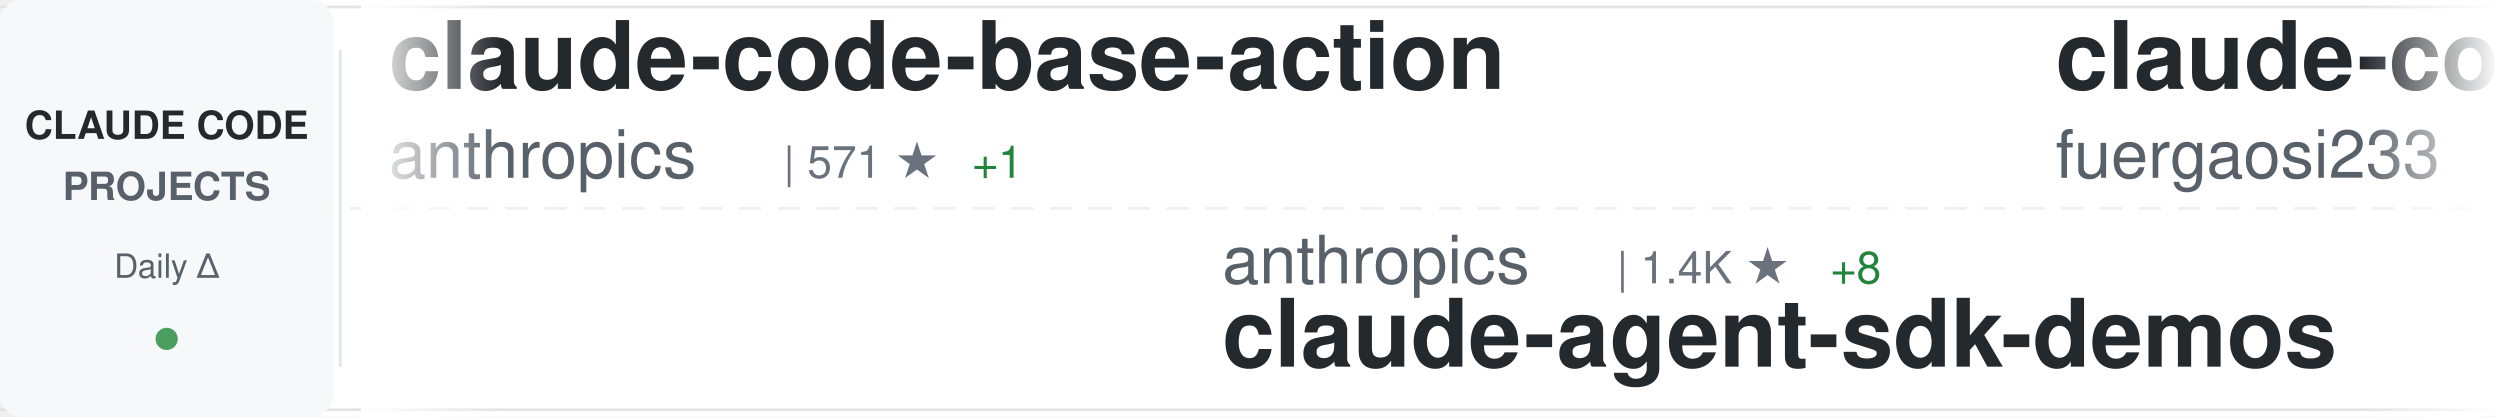
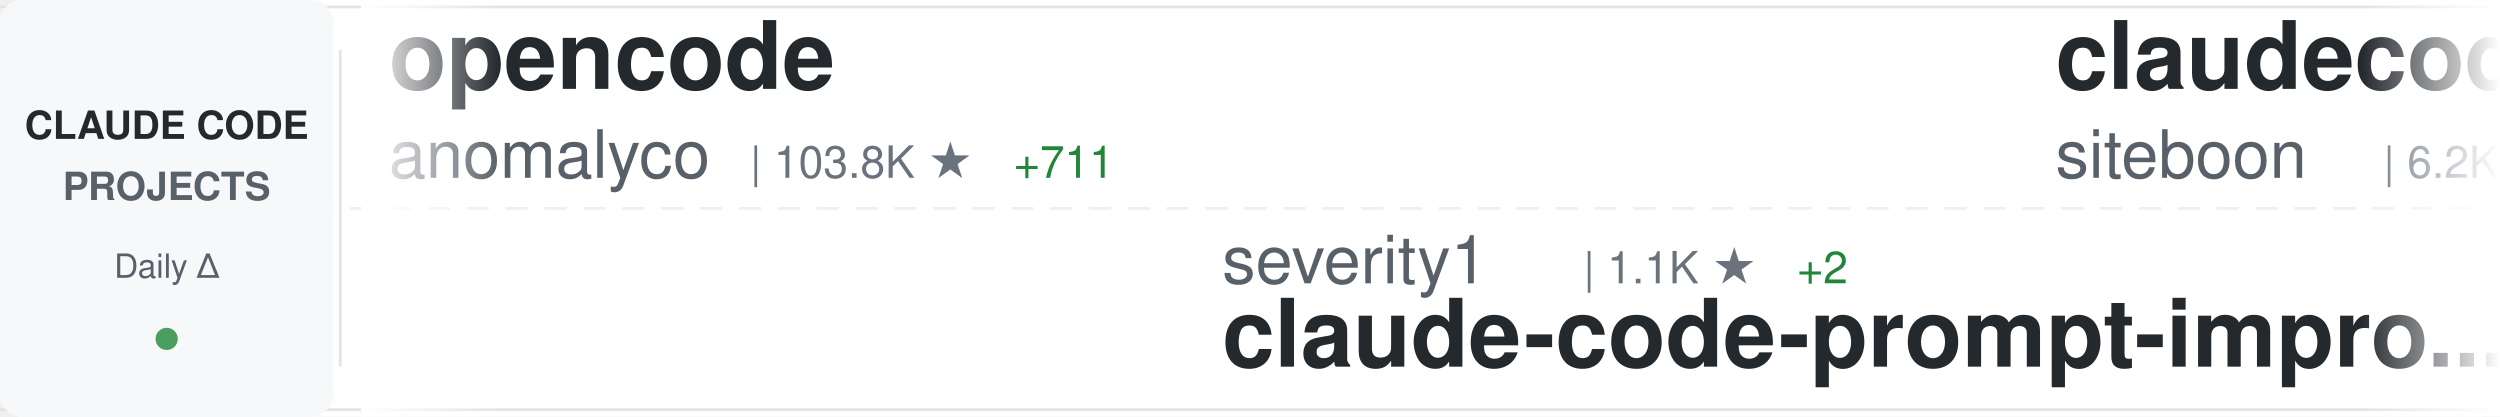
<svg xmlns="http://www.w3.org/2000/svg" width="900" height="150">
  <defs>
    <linearGradient id="awesomeLeftFade" x1="0%" y1="0%" x2="100%" y2="0%">
      <stop offset="0%" style="stop-color:#ffffff;stop-opacity:1" />
      <stop offset="100%" style="stop-color:#ffffff;stop-opacity:0" />
    </linearGradient>
    <linearGradient id="awesomeRightFade" x1="0%" y1="0%" x2="100%" y2="0%">
      <stop offset="0%" style="stop-color:#ffffff;stop-opacity:0" />
      <stop offset="100%" style="stop-color:#ffffff;stop-opacity:1" />
    </linearGradient>
  </defs>
  <rect width="900" height="150" fill="#ffffff" rx="8" />
  <rect x="0" y="2" width="900" height="1" fill="#e1e4e8" />
  <rect x="0" y="147" width="900" height="1" fill="#e1e4e8" />
  <line x1="0" y1="75" x2="900" y2="75" stroke="#e1e4e8" stroke-width="1" stroke-dasharray="8 6" opacity="0.6" />
  <rect x="0" y="0" width="120" height="150" fill="#f6f8fa" rx="8" />
  <text x="60" y="50" font-family="-apple-system, BlinkMacSystemFont, 'Segoe UI', Helvetica, Arial, sans-serif" font-size="14" font-weight="600" fill="#24292e" text-anchor="middle">CLAUDE CODE</text>
  <text x="60" y="72" font-family="-apple-system, BlinkMacSystemFont, 'Segoe UI', Helvetica, Arial, sans-serif" font-size="14" font-weight="600" fill="#586069" text-anchor="middle">PROJECTS</text>
  <text x="60" y="100" font-family="-apple-system, BlinkMacSystemFont, 'Segoe UI', Helvetica, Arial, sans-serif" font-size="12" font-weight="500" fill="#586069" text-anchor="middle">Daily Δ</text>
  <circle cx="60" cy="122" r="4" fill="#22863a" opacity="0.8" />
  <rect x="122" y="18" width="1" height="114" fill="#e1e4e8" />
  <clipPath id="awesomeTickerClip">
    <rect x="130" y="0" width="770" height="150" />
  </clipPath>
  <g clip-path="url(#awesomeTickerClip)">
    <g id="awesomeTickerItems">
      <animateTransform attributeName="transform" attributeType="XML" type="translate" from="0 0" to="-3000 0" dur="54s" repeatCount="indefinite" />
      <g transform="translate(0, 0)">
-         <text x="140" y="32" font-family="-apple-system, BlinkMacSystemFont, 'Segoe UI', Helvetica, Arial, sans-serif" font-size="34" font-weight="600" fill="#24292e">claude-code-base-action</text>
-         <text x="140" y="64" font-family="-apple-system, BlinkMacSystemFont, 'Segoe UI', Helvetica, Arial, sans-serif" font-size="24" font-weight="400" fill="#586069">anthropics</text>
-         <text x="282" y="64" font-family="-apple-system, BlinkMacSystemFont, 'Segoe UI', Helvetica, Arial, sans-serif" font-size="16" font-weight="500" fill="#6a737d">| 571 ★</text>
-         <text x="350" y="64" font-family="-apple-system, BlinkMacSystemFont, 'Segoe UI', Helvetica, Arial, sans-serif" font-size="16" font-weight="500" fill="#22863a"> +1</text>
+         <text x="140" y="32" font-family="-apple-system, BlinkMacSystemFont, 'Segoe UI', Helvetica, Arial, sans-serif" font-size="34" font-weight="600" fill="#24292e">opencode</text>
+         <text x="140" y="64" font-family="-apple-system, BlinkMacSystemFont, 'Segoe UI', Helvetica, Arial, sans-serif" font-size="24" font-weight="400" fill="#586069">anomalyco</text>
+         <text x="270" y="64" font-family="-apple-system, BlinkMacSystemFont, 'Segoe UI', Helvetica, Arial, sans-serif" font-size="16" font-weight="500" fill="#6a737d">| 103.8K ★</text>
+         <text x="365" y="64" font-family="-apple-system, BlinkMacSystemFont, 'Segoe UI', Helvetica, Arial, sans-serif" font-size="16" font-weight="500" fill="#22863a"> +711</text>
      </g>
      <g transform="translate(300, 0)">
-         <text x="140" y="102" font-family="-apple-system, BlinkMacSystemFont, 'Segoe UI', Helvetica, Arial, sans-serif" font-size="24" font-weight="400" fill="#586069">anthropics</text>
-         <text x="282" y="102" font-family="-apple-system, BlinkMacSystemFont, 'Segoe UI', Helvetica, Arial, sans-serif" font-size="16" font-weight="500" fill="#6a737d">| 1.4K ★</text>
-         <text x="359" y="102" font-family="-apple-system, BlinkMacSystemFont, 'Segoe UI', Helvetica, Arial, sans-serif" font-size="16" font-weight="500" fill="#22863a"> +8</text>
-         <text x="140" y="132" font-family="-apple-system, BlinkMacSystemFont, 'Segoe UI', Helvetica, Arial, sans-serif" font-size="34" font-weight="600" fill="#24292e">claude-agent-sdk-demos</text>
+         <text x="140" y="102" font-family="-apple-system, BlinkMacSystemFont, 'Segoe UI', Helvetica, Arial, sans-serif" font-size="24" font-weight="400" fill="#586069">severity1</text>
+         <text x="270" y="102" font-family="-apple-system, BlinkMacSystemFont, 'Segoe UI', Helvetica, Arial, sans-serif" font-size="16" font-weight="500" fill="#6a737d">| 1.1K ★</text>
+         <text x="347" y="102" font-family="-apple-system, BlinkMacSystemFont, 'Segoe UI', Helvetica, Arial, sans-serif" font-size="16" font-weight="500" fill="#22863a"> +2</text>
+         <text x="140" y="132" font-family="-apple-system, BlinkMacSystemFont, 'Segoe UI', Helvetica, Arial, sans-serif" font-size="34" font-weight="600" fill="#24292e">claude-code-prompt-impro...</text>
      </g>
      <g transform="translate(600, 0)">
-         <text x="140" y="32" font-family="-apple-system, BlinkMacSystemFont, 'Segoe UI', Helvetica, Arial, sans-serif" font-size="34" font-weight="600" fill="#24292e">claude-code-proxy</text>
-         <text x="140" y="64" font-family="-apple-system, BlinkMacSystemFont, 'Segoe UI', Helvetica, Arial, sans-serif" font-size="24" font-weight="400" fill="#586069">fuergaosi233</text>
-         <text x="306" y="64" font-family="-apple-system, BlinkMacSystemFont, 'Segoe UI', Helvetica, Arial, sans-serif" font-size="16" font-weight="500" fill="#6a737d">| 2.0K ★</text>
-         <text x="383" y="64" font-family="-apple-system, BlinkMacSystemFont, 'Segoe UI', Helvetica, Arial, sans-serif" font-size="16" font-weight="500" fill="#22863a"> +3</text>
+         <text x="140" y="32" font-family="-apple-system, BlinkMacSystemFont, 'Segoe UI', Helvetica, Arial, sans-serif" font-size="34" font-weight="600" fill="#24292e">claudecodeui</text>
+         <text x="140" y="64" font-family="-apple-system, BlinkMacSystemFont, 'Segoe UI', Helvetica, Arial, sans-serif" font-size="24" font-weight="400" fill="#586069">siteboon</text>
+         <text x="258" y="64" font-family="-apple-system, BlinkMacSystemFont, 'Segoe UI', Helvetica, Arial, sans-serif" font-size="16" font-weight="500" fill="#6a737d">| 6.2K ★</text>
+         <text x="335" y="64" font-family="-apple-system, BlinkMacSystemFont, 'Segoe UI', Helvetica, Arial, sans-serif" font-size="16" font-weight="500" fill="#22863a"> +34</text>
      </g>
      <g transform="translate(900, 0)">
-         <text x="140" y="102" font-family="-apple-system, BlinkMacSystemFont, 'Segoe UI', Helvetica, Arial, sans-serif" font-size="24" font-weight="400" fill="#586069">BloopAI</text>
-         <text x="246" y="102" font-family="-apple-system, BlinkMacSystemFont, 'Segoe UI', Helvetica, Arial, sans-serif" font-size="16" font-weight="500" fill="#6a737d">| 21.1K ★</text>
-         <text x="332" y="102" font-family="-apple-system, BlinkMacSystemFont, 'Segoe UI', Helvetica, Arial, sans-serif" font-size="16" font-weight="500" fill="#22863a"> +76</text>
-         <text x="140" y="132" font-family="-apple-system, BlinkMacSystemFont, 'Segoe UI', Helvetica, Arial, sans-serif" font-size="34" font-weight="600" fill="#24292e">vibe-kanban</text>
+         <text x="140" y="102" font-family="-apple-system, BlinkMacSystemFont, 'Segoe UI', Helvetica, Arial, sans-serif" font-size="24" font-weight="400" fill="#586069">anthropics</text>
+         <text x="282" y="102" font-family="-apple-system, BlinkMacSystemFont, 'Segoe UI', Helvetica, Arial, sans-serif" font-size="16" font-weight="500" fill="#6a737d">| 66.6K ★</text>
+         <text x="368" y="102" font-family="-apple-system, BlinkMacSystemFont, 'Segoe UI', Helvetica, Arial, sans-serif" font-size="16" font-weight="500" fill="#22863a"> +257</text>
+         <text x="140" y="132" font-family="-apple-system, BlinkMacSystemFont, 'Segoe UI', Helvetica, Arial, sans-serif" font-size="34" font-weight="600" fill="#24292e">claude-code</text>
      </g>
      <g transform="translate(1200, 0)">
-         <text x="140" y="32" font-family="-apple-system, BlinkMacSystemFont, 'Segoe UI', Helvetica, Arial, sans-serif" font-size="34" font-weight="600" fill="#24292e">claude-code-plugins-plus...</text>
-         <text x="140" y="64" font-family="-apple-system, BlinkMacSystemFont, 'Segoe UI', Helvetica, Arial, sans-serif" font-size="24" font-weight="400" fill="#586069">jeremylongshore</text>
-         <text x="342" y="64" font-family="-apple-system, BlinkMacSystemFont, 'Segoe UI', Helvetica, Arial, sans-serif" font-size="16" font-weight="500" fill="#6a737d">| 1.3K ★</text>
-         <text x="419" y="64" font-family="-apple-system, BlinkMacSystemFont, 'Segoe UI', Helvetica, Arial, sans-serif" font-size="16" font-weight="500" fill="#22863a"> +11</text>
+         <text x="140" y="32" font-family="-apple-system, BlinkMacSystemFont, 'Segoe UI', Helvetica, Arial, sans-serif" font-size="34" font-weight="600" fill="#24292e">opcode</text>
+         <text x="140" y="64" font-family="-apple-system, BlinkMacSystemFont, 'Segoe UI', Helvetica, Arial, sans-serif" font-size="24" font-weight="400" fill="#586069">winfunc</text>
+         <text x="246" y="64" font-family="-apple-system, BlinkMacSystemFont, 'Segoe UI', Helvetica, Arial, sans-serif" font-size="16" font-weight="500" fill="#6a737d">| 20.5K ★</text>
+         <text x="332" y="64" font-family="-apple-system, BlinkMacSystemFont, 'Segoe UI', Helvetica, Arial, sans-serif" font-size="16" font-weight="500" fill="#22863a"> +9</text>
      </g>
      <g transform="translate(1500, 0)">
-         <text x="140" y="102" font-family="-apple-system, BlinkMacSystemFont, 'Segoe UI', Helvetica, Arial, sans-serif" font-size="24" font-weight="400" fill="#586069">obra</text>
-         <text x="210" y="102" font-family="-apple-system, BlinkMacSystemFont, 'Segoe UI', Helvetica, Arial, sans-serif" font-size="16" font-weight="500" fill="#6a737d">| 50.7K ★</text>
-         <text x="296" y="102" font-family="-apple-system, BlinkMacSystemFont, 'Segoe UI', Helvetica, Arial, sans-serif" font-size="16" font-weight="500" fill="#22863a"> +613</text>
-         <text x="140" y="132" font-family="-apple-system, BlinkMacSystemFont, 'Segoe UI', Helvetica, Arial, sans-serif" font-size="34" font-weight="600" fill="#24292e">superpowers</text>
+         <text x="140" y="102" font-family="-apple-system, BlinkMacSystemFont, 'Segoe UI', Helvetica, Arial, sans-serif" font-size="24" font-weight="400" fill="#586069">zed-industries</text>
+         <text x="330" y="102" font-family="-apple-system, BlinkMacSystemFont, 'Segoe UI', Helvetica, Arial, sans-serif" font-size="16" font-weight="500" fill="#6a737d">| 927 ★</text>
+         <text x="398" y="102" font-family="-apple-system, BlinkMacSystemFont, 'Segoe UI', Helvetica, Arial, sans-serif" font-size="16" font-weight="500" fill="#22863a"> +4</text>
+         <text x="140" y="132" font-family="-apple-system, BlinkMacSystemFont, 'Segoe UI', Helvetica, Arial, sans-serif" font-size="34" font-weight="600" fill="#24292e">claude-code-acp</text>
      </g>
      <g transform="translate(1800, 0)">
-         <text x="140" y="32" font-family="-apple-system, BlinkMacSystemFont, 'Segoe UI', Helvetica, Arial, sans-serif" font-size="34" font-weight="600" fill="#24292e">claude-skills</text>
-         <text x="140" y="64" font-family="-apple-system, BlinkMacSystemFont, 'Segoe UI', Helvetica, Arial, sans-serif" font-size="24" font-weight="400" fill="#586069">alirezarezvani</text>
-         <text x="330" y="64" font-family="-apple-system, BlinkMacSystemFont, 'Segoe UI', Helvetica, Arial, sans-serif" font-size="16" font-weight="500" fill="#6a737d">| 1.8K ★</text>
-         <text x="407" y="64" font-family="-apple-system, BlinkMacSystemFont, 'Segoe UI', Helvetica, Arial, sans-serif" font-size="16" font-weight="500" fill="#22863a"> +28</text>
-       </g>
-       <g transform="translate(2100, 0)">
-         <text x="140" y="102" font-family="-apple-system, BlinkMacSystemFont, 'Segoe UI', Helvetica, Arial, sans-serif" font-size="24" font-weight="400" fill="#586069">github</text>
-         <text x="234" y="102" font-family="-apple-system, BlinkMacSystemFont, 'Segoe UI', Helvetica, Arial, sans-serif" font-size="16" font-weight="500" fill="#6a737d">| 69.4K ★</text>
-         <text x="320" y="102" font-family="-apple-system, BlinkMacSystemFont, 'Segoe UI', Helvetica, Arial, sans-serif" font-size="16" font-weight="500" fill="#22863a"> +273</text>
-         <text x="140" y="132" font-family="-apple-system, BlinkMacSystemFont, 'Segoe UI', Helvetica, Arial, sans-serif" font-size="34" font-weight="600" fill="#24292e">spec-kit</text>
-       </g>
-       <g transform="translate(2400, 0)">
        <text x="140" y="32" font-family="-apple-system, BlinkMacSystemFont, 'Segoe UI', Helvetica, Arial, sans-serif" font-size="34" font-weight="600" fill="#24292e">claude_code_bridge</text>
        <text x="140" y="64" font-family="-apple-system, BlinkMacSystemFont, 'Segoe UI', Helvetica, Arial, sans-serif" font-size="24" font-weight="400" fill="#586069">bfly123</text>
        <text x="246" y="64" font-family="-apple-system, BlinkMacSystemFont, 'Segoe UI', Helvetica, Arial, sans-serif" font-size="16" font-weight="500" fill="#6a737d">| 1.2K ★</text>
-         <text x="323" y="64" font-family="-apple-system, BlinkMacSystemFont, 'Segoe UI', Helvetica, Arial, sans-serif" font-size="16" font-weight="500" fill="#22863a"> +18</text>
+         <text x="323" y="64" font-family="-apple-system, BlinkMacSystemFont, 'Segoe UI', Helvetica, Arial, sans-serif" font-size="16" font-weight="500" fill="#22863a"> +20</text>
+       </g>
+       <g transform="translate(2100, 0)">
+         <text x="140" y="102" font-family="-apple-system, BlinkMacSystemFont, 'Segoe UI', Helvetica, Arial, sans-serif" font-size="24" font-weight="400" fill="#586069">Yuyz0112</text>
+         <text x="258" y="102" font-family="-apple-system, BlinkMacSystemFont, 'Segoe UI', Helvetica, Arial, sans-serif" font-size="16" font-weight="500" fill="#6a737d">| 2.1K ★</text>
+         <text x="335" y="102" font-family="-apple-system, BlinkMacSystemFont, 'Segoe UI', Helvetica, Arial, sans-serif" font-size="16" font-weight="500" fill="#22863a"> +3</text>
+         <text x="140" y="132" font-family="-apple-system, BlinkMacSystemFont, 'Segoe UI', Helvetica, Arial, sans-serif" font-size="34" font-weight="600" fill="#24292e">claude-code-reverse</text>
+       </g>
+       <g transform="translate(2400, 0)">
+         <text x="140" y="32" font-family="-apple-system, BlinkMacSystemFont, 'Segoe UI', Helvetica, Arial, sans-serif" font-size="34" font-weight="600" fill="#24292e">claude-code-hub</text>
+         <text x="140" y="64" font-family="-apple-system, BlinkMacSystemFont, 'Segoe UI', Helvetica, Arial, sans-serif" font-size="24" font-weight="400" fill="#586069">ding113</text>
+         <text x="246" y="64" font-family="-apple-system, BlinkMacSystemFont, 'Segoe UI', Helvetica, Arial, sans-serif" font-size="16" font-weight="500" fill="#6a737d">| 1.4K ★</text>
+         <text x="323" y="64" font-family="-apple-system, BlinkMacSystemFont, 'Segoe UI', Helvetica, Arial, sans-serif" font-size="16" font-weight="500" fill="#22863a"> +12</text>
      </g>
      <g transform="translate(2700, 0)">
-         <text x="140" y="102" font-family="-apple-system, BlinkMacSystemFont, 'Segoe UI', Helvetica, Arial, sans-serif" font-size="24" font-weight="400" fill="#586069">davila7</text>
-         <text x="246" y="102" font-family="-apple-system, BlinkMacSystemFont, 'Segoe UI', Helvetica, Arial, sans-serif" font-size="16" font-weight="500" fill="#6a737d">| 20.2K ★</text>
-         <text x="332" y="102" font-family="-apple-system, BlinkMacSystemFont, 'Segoe UI', Helvetica, Arial, sans-serif" font-size="16" font-weight="500" fill="#22863a"> +61</text>
-         <text x="140" y="132" font-family="-apple-system, BlinkMacSystemFont, 'Segoe UI', Helvetica, Arial, sans-serif" font-size="34" font-weight="600" fill="#24292e">claude-code-templates</text>
+         <text x="140" y="102" font-family="-apple-system, BlinkMacSystemFont, 'Segoe UI', Helvetica, Arial, sans-serif" font-size="24" font-weight="400" fill="#586069">PleasePrompto</text>
+         <text x="318" y="102" font-family="-apple-system, BlinkMacSystemFont, 'Segoe UI', Helvetica, Arial, sans-serif" font-size="16" font-weight="500" fill="#6a737d">| 3.5K ★</text>
+         <text x="395" y="102" font-family="-apple-system, BlinkMacSystemFont, 'Segoe UI', Helvetica, Arial, sans-serif" font-size="16" font-weight="500" fill="#22863a"> +30</text>
+         <text x="140" y="132" font-family="-apple-system, BlinkMacSystemFont, 'Segoe UI', Helvetica, Arial, sans-serif" font-size="34" font-weight="600" fill="#24292e">notebooklm-skill</text>
      </g>
      <g transform="translate(3000, 0)">
-         <text x="140" y="32" font-family="-apple-system, BlinkMacSystemFont, 'Segoe UI', Helvetica, Arial, sans-serif" font-size="34" font-weight="600" fill="#24292e">claude-code-base-action</text>
-         <text x="140" y="64" font-family="-apple-system, BlinkMacSystemFont, 'Segoe UI', Helvetica, Arial, sans-serif" font-size="24" font-weight="400" fill="#586069">anthropics</text>
-         <text x="282" y="64" font-family="-apple-system, BlinkMacSystemFont, 'Segoe UI', Helvetica, Arial, sans-serif" font-size="16" font-weight="500" fill="#6a737d">| 571 ★</text>
-         <text x="350" y="64" font-family="-apple-system, BlinkMacSystemFont, 'Segoe UI', Helvetica, Arial, sans-serif" font-size="16" font-weight="500" fill="#22863a"> +1</text>
+         <text x="140" y="32" font-family="-apple-system, BlinkMacSystemFont, 'Segoe UI', Helvetica, Arial, sans-serif" font-size="34" font-weight="600" fill="#24292e">opencode</text>
+         <text x="140" y="64" font-family="-apple-system, BlinkMacSystemFont, 'Segoe UI', Helvetica, Arial, sans-serif" font-size="24" font-weight="400" fill="#586069">anomalyco</text>
+         <text x="270" y="64" font-family="-apple-system, BlinkMacSystemFont, 'Segoe UI', Helvetica, Arial, sans-serif" font-size="16" font-weight="500" fill="#6a737d">| 103.8K ★</text>
+         <text x="365" y="64" font-family="-apple-system, BlinkMacSystemFont, 'Segoe UI', Helvetica, Arial, sans-serif" font-size="16" font-weight="500" fill="#22863a"> +711</text>
      </g>
      <g transform="translate(3300, 0)">
-         <text x="140" y="102" font-family="-apple-system, BlinkMacSystemFont, 'Segoe UI', Helvetica, Arial, sans-serif" font-size="24" font-weight="400" fill="#586069">anthropics</text>
-         <text x="282" y="102" font-family="-apple-system, BlinkMacSystemFont, 'Segoe UI', Helvetica, Arial, sans-serif" font-size="16" font-weight="500" fill="#6a737d">| 1.4K ★</text>
-         <text x="359" y="102" font-family="-apple-system, BlinkMacSystemFont, 'Segoe UI', Helvetica, Arial, sans-serif" font-size="16" font-weight="500" fill="#22863a"> +8</text>
-         <text x="140" y="132" font-family="-apple-system, BlinkMacSystemFont, 'Segoe UI', Helvetica, Arial, sans-serif" font-size="34" font-weight="600" fill="#24292e">claude-agent-sdk-demos</text>
+         <text x="140" y="102" font-family="-apple-system, BlinkMacSystemFont, 'Segoe UI', Helvetica, Arial, sans-serif" font-size="24" font-weight="400" fill="#586069">severity1</text>
+         <text x="270" y="102" font-family="-apple-system, BlinkMacSystemFont, 'Segoe UI', Helvetica, Arial, sans-serif" font-size="16" font-weight="500" fill="#6a737d">| 1.1K ★</text>
+         <text x="347" y="102" font-family="-apple-system, BlinkMacSystemFont, 'Segoe UI', Helvetica, Arial, sans-serif" font-size="16" font-weight="500" fill="#22863a"> +2</text>
+         <text x="140" y="132" font-family="-apple-system, BlinkMacSystemFont, 'Segoe UI', Helvetica, Arial, sans-serif" font-size="34" font-weight="600" fill="#24292e">claude-code-prompt-impro...</text>
      </g>
      <g transform="translate(3600, 0)">
-         <text x="140" y="32" font-family="-apple-system, BlinkMacSystemFont, 'Segoe UI', Helvetica, Arial, sans-serif" font-size="34" font-weight="600" fill="#24292e">claude-code-proxy</text>
-         <text x="140" y="64" font-family="-apple-system, BlinkMacSystemFont, 'Segoe UI', Helvetica, Arial, sans-serif" font-size="24" font-weight="400" fill="#586069">fuergaosi233</text>
-         <text x="306" y="64" font-family="-apple-system, BlinkMacSystemFont, 'Segoe UI', Helvetica, Arial, sans-serif" font-size="16" font-weight="500" fill="#6a737d">| 2.0K ★</text>
-         <text x="383" y="64" font-family="-apple-system, BlinkMacSystemFont, 'Segoe UI', Helvetica, Arial, sans-serif" font-size="16" font-weight="500" fill="#22863a"> +3</text>
+         <text x="140" y="32" font-family="-apple-system, BlinkMacSystemFont, 'Segoe UI', Helvetica, Arial, sans-serif" font-size="34" font-weight="600" fill="#24292e">claudecodeui</text>
+         <text x="140" y="64" font-family="-apple-system, BlinkMacSystemFont, 'Segoe UI', Helvetica, Arial, sans-serif" font-size="24" font-weight="400" fill="#586069">siteboon</text>
+         <text x="258" y="64" font-family="-apple-system, BlinkMacSystemFont, 'Segoe UI', Helvetica, Arial, sans-serif" font-size="16" font-weight="500" fill="#6a737d">| 6.2K ★</text>
+         <text x="335" y="64" font-family="-apple-system, BlinkMacSystemFont, 'Segoe UI', Helvetica, Arial, sans-serif" font-size="16" font-weight="500" fill="#22863a"> +34</text>
      </g>
      <g transform="translate(3900, 0)">
-         <text x="140" y="102" font-family="-apple-system, BlinkMacSystemFont, 'Segoe UI', Helvetica, Arial, sans-serif" font-size="24" font-weight="400" fill="#586069">BloopAI</text>
-         <text x="246" y="102" font-family="-apple-system, BlinkMacSystemFont, 'Segoe UI', Helvetica, Arial, sans-serif" font-size="16" font-weight="500" fill="#6a737d">| 21.1K ★</text>
-         <text x="332" y="102" font-family="-apple-system, BlinkMacSystemFont, 'Segoe UI', Helvetica, Arial, sans-serif" font-size="16" font-weight="500" fill="#22863a"> +76</text>
-         <text x="140" y="132" font-family="-apple-system, BlinkMacSystemFont, 'Segoe UI', Helvetica, Arial, sans-serif" font-size="34" font-weight="600" fill="#24292e">vibe-kanban</text>
+         <text x="140" y="102" font-family="-apple-system, BlinkMacSystemFont, 'Segoe UI', Helvetica, Arial, sans-serif" font-size="24" font-weight="400" fill="#586069">anthropics</text>
+         <text x="282" y="102" font-family="-apple-system, BlinkMacSystemFont, 'Segoe UI', Helvetica, Arial, sans-serif" font-size="16" font-weight="500" fill="#6a737d">| 66.6K ★</text>
+         <text x="368" y="102" font-family="-apple-system, BlinkMacSystemFont, 'Segoe UI', Helvetica, Arial, sans-serif" font-size="16" font-weight="500" fill="#22863a"> +257</text>
+         <text x="140" y="132" font-family="-apple-system, BlinkMacSystemFont, 'Segoe UI', Helvetica, Arial, sans-serif" font-size="34" font-weight="600" fill="#24292e">claude-code</text>
      </g>
    </g>
  </g>
  <rect x="130" y="0" width="50" height="150" fill="url(#awesomeLeftFade)" />
  <rect x="850" y="0" width="50" height="150" fill="url(#awesomeRightFade)" />
</svg>
